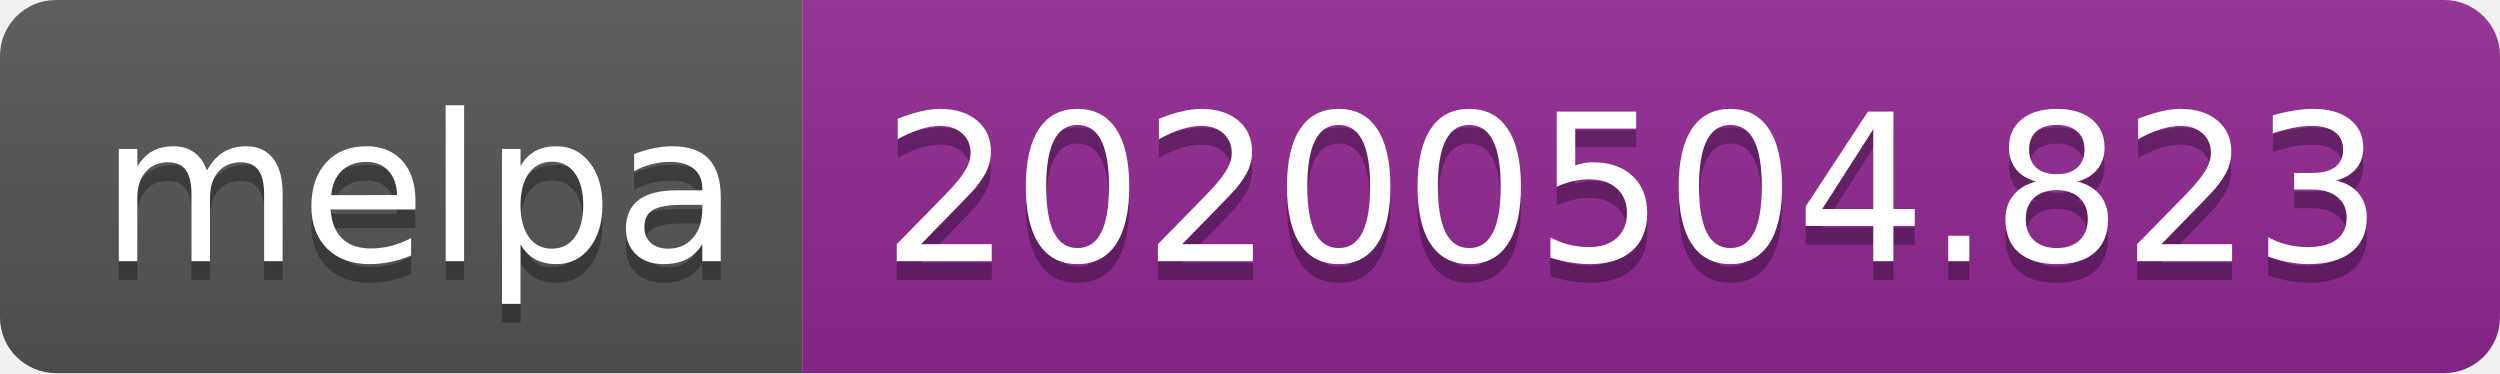
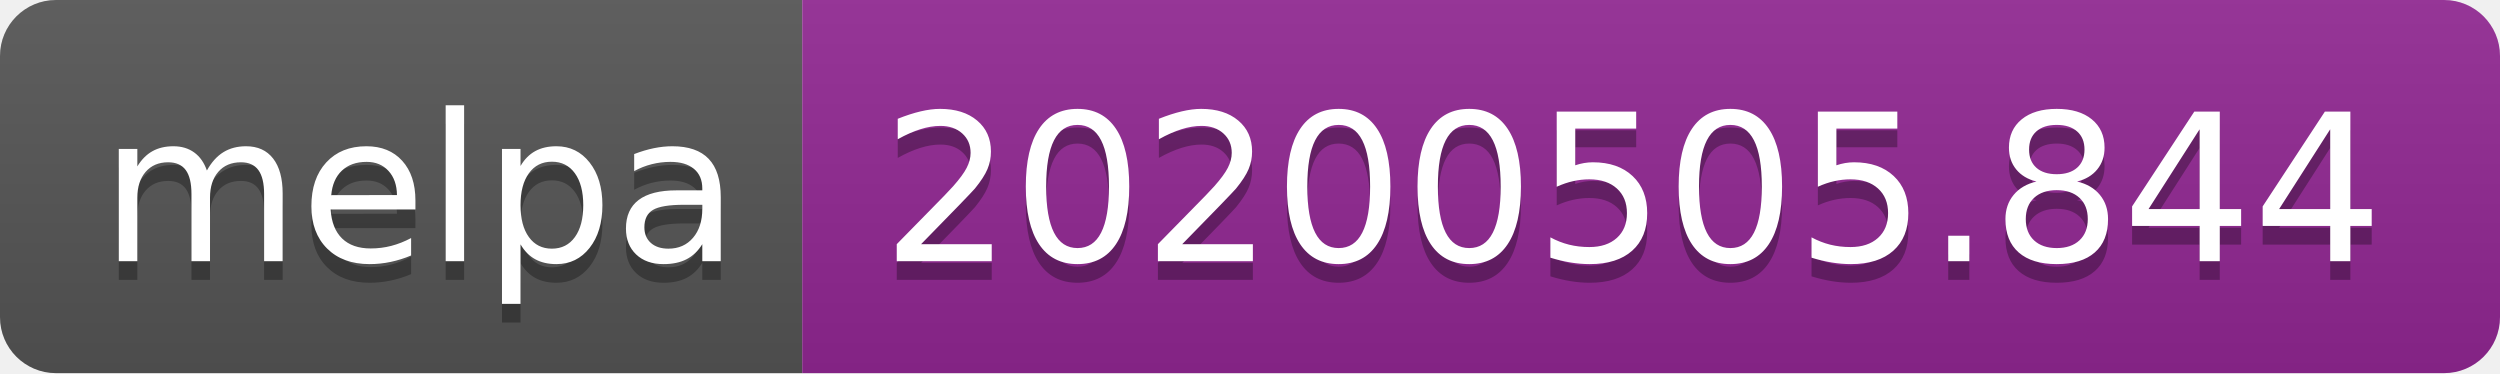
<svg xmlns="http://www.w3.org/2000/svg" width="134" height="20">
  <linearGradient id="s" x2="0" y2="100%">
    <stop offset="0" stop-color="#bbb" stop-opacity=".1" />
    <stop offset="1" stop-opacity=".1" />
  </linearGradient>
  <clipPath id="r">
    <rect width="134" height="20" rx="3" fill="#fff" />
  </clipPath>
  <g clip-path="url(#r)">
    <rect width="43" height="20" fill="#555" />
    <rect x="43" width="91" height="20" fill="#922793" />
    <rect width="134" height="20" fill="url(#s)" />
  </g>
  <g fill="#fff" text-anchor="middle" font-family="DejaVu Sans,Verdana,Geneva,sans-serif" font-size="110">
    <text x="225" y="150" fill="#010101" fill-opacity=".3" transform="scale(.1)" textLength="330">melpa</text>
    <text x="225" y="140" transform="scale(.1)" textLength="330">melpa</text>
-     <text x="875" y="150" fill="#010101" fill-opacity=".3" transform="scale(.1)" textLength="810">20200504.823</text>
-     <text x="875" y="140" transform="scale(.1)" textLength="810">20200504.823</text>
+     <text x="875" y="150" fill="#010101" fill-opacity=".3" transform="scale(.1)" textLength="810">20200505.844</text>
+     <text x="875" y="140" transform="scale(.1)" textLength="810">20200505.844</text>
  </g>
</svg>
